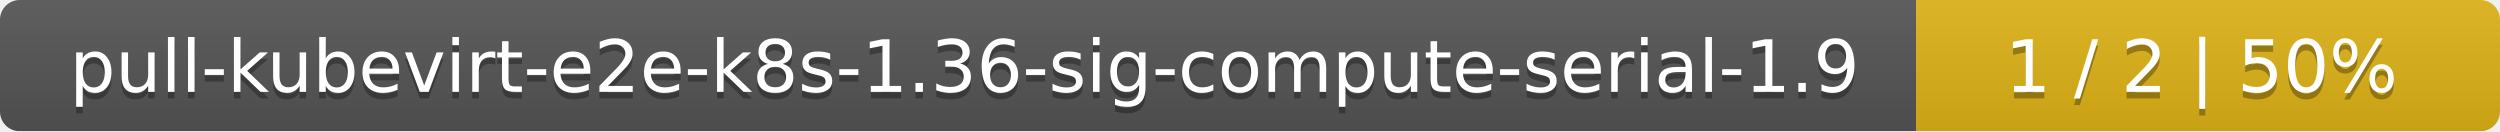
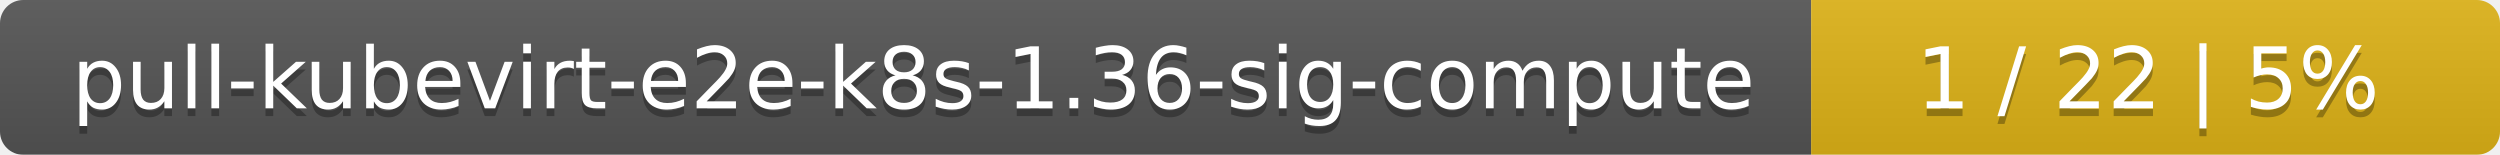
- <svg xmlns="http://www.w3.org/2000/svg" width="381" height="20">
+ <svg xmlns="http://www.w3.org/2000/svg" width="323" height="20">
  <linearGradient id="smooth" x2="0" y2="100%">
    <stop offset="0" stop-color="#bbb" stop-opacity=".1" />
    <stop offset="1" stop-opacity=".1" />
  </linearGradient>
  <mask id="round">
-     <rect width="381" height="20" rx="3" fill="#fff" />
+     <rect width="323" height="20" rx="3" fill="#fff" />
  </mask>
  <g mask="url(#round)">
-     <rect width="292" height="20" fill="#555" />
-     <rect x="292" width="89" height="20" fill="#dfb317" />
-     <rect width="381" height="20" fill="url(#smooth)" />
+     <rect width="234" height="20" fill="#555" />
+     <rect x="234" width="89" height="20" fill="#dfb317" />
+     <rect width="323" height="20" fill="url(#smooth)" />
  </g>
  <g fill="#fff" text-anchor="middle" font-family="DejaVu Sans,Verdana,Geneva,sans-serif" font-size="11">
-     <text x="147" y="15" fill="#010101" fill-opacity=".3">pull-kubevirt-e2e-k8s-1.36-sig-compute-serial-1.9</text>
-     <text x="147" y="14">pull-kubevirt-e2e-k8s-1.36-sig-compute-serial-1.9</text>
-     <text x="335.5" y="15" fill="#010101" fill-opacity=".3">1 / 2    |    50%</text>
-     <text x="335.5" y="14">1 / 2    |    50%</text>
+     <text x="118" y="15" fill="#010101" fill-opacity=".3">pull-kubevirt-e2e-k8s-1.36-sig-compute</text>
+     <text x="118" y="14">pull-kubevirt-e2e-k8s-1.36-sig-compute</text>
+     <text x="277.5" y="15" fill="#010101" fill-opacity=".3">1 / 22    |    5%</text>
+     <text x="277.5" y="14">1 / 22    |    5%</text>
  </g>
</svg>
